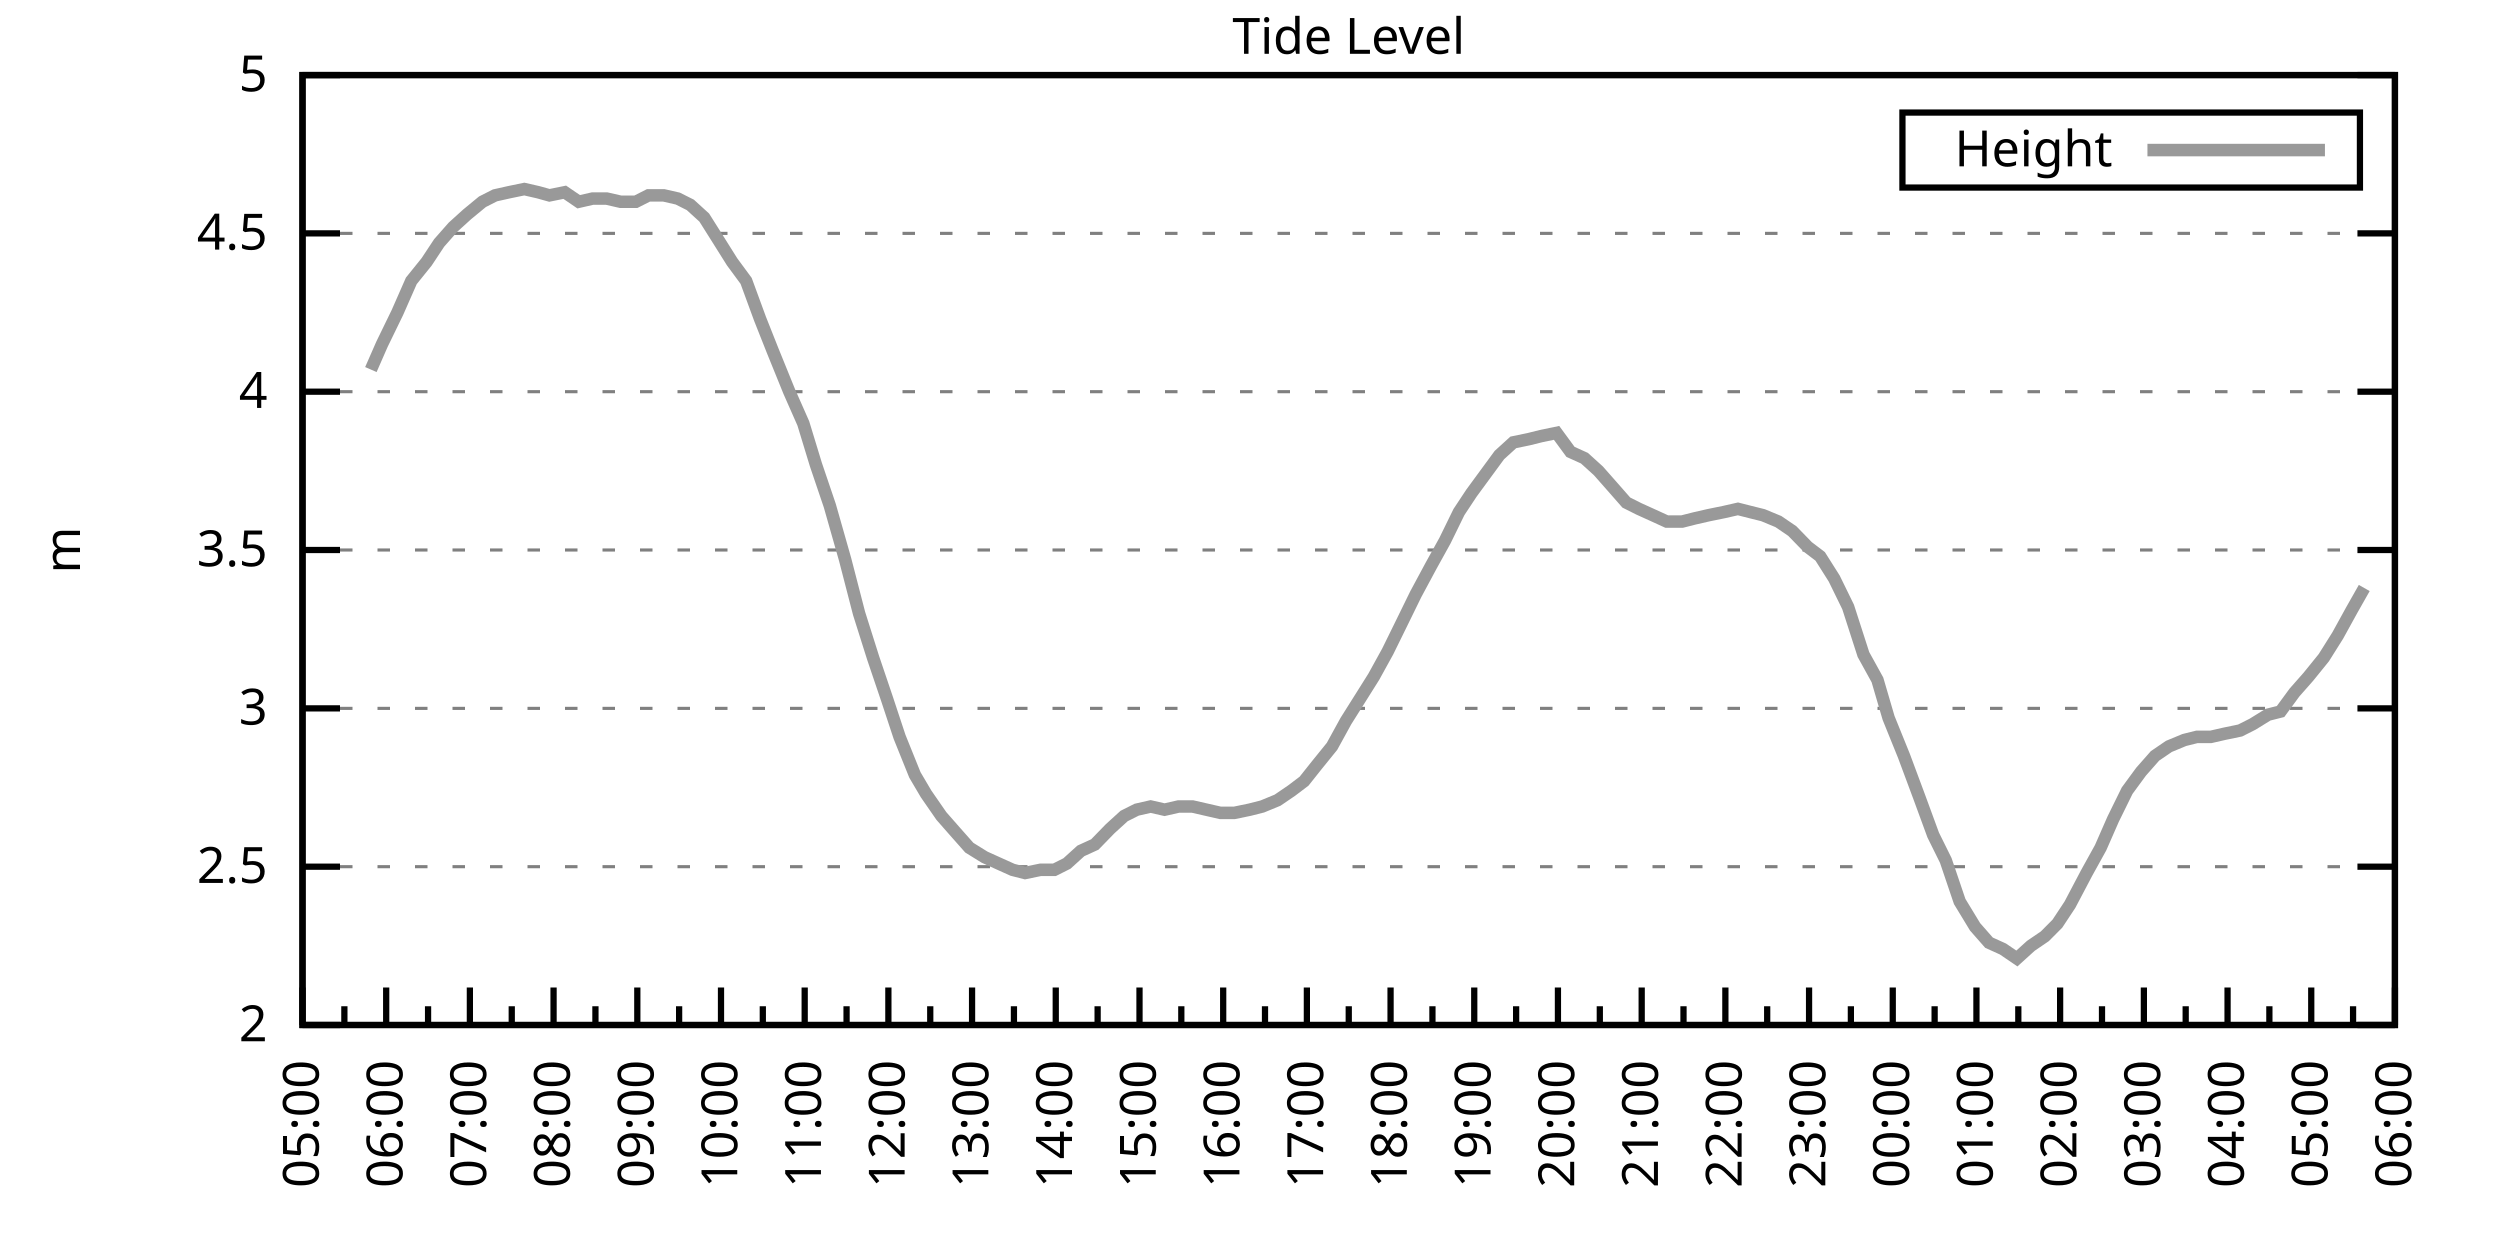
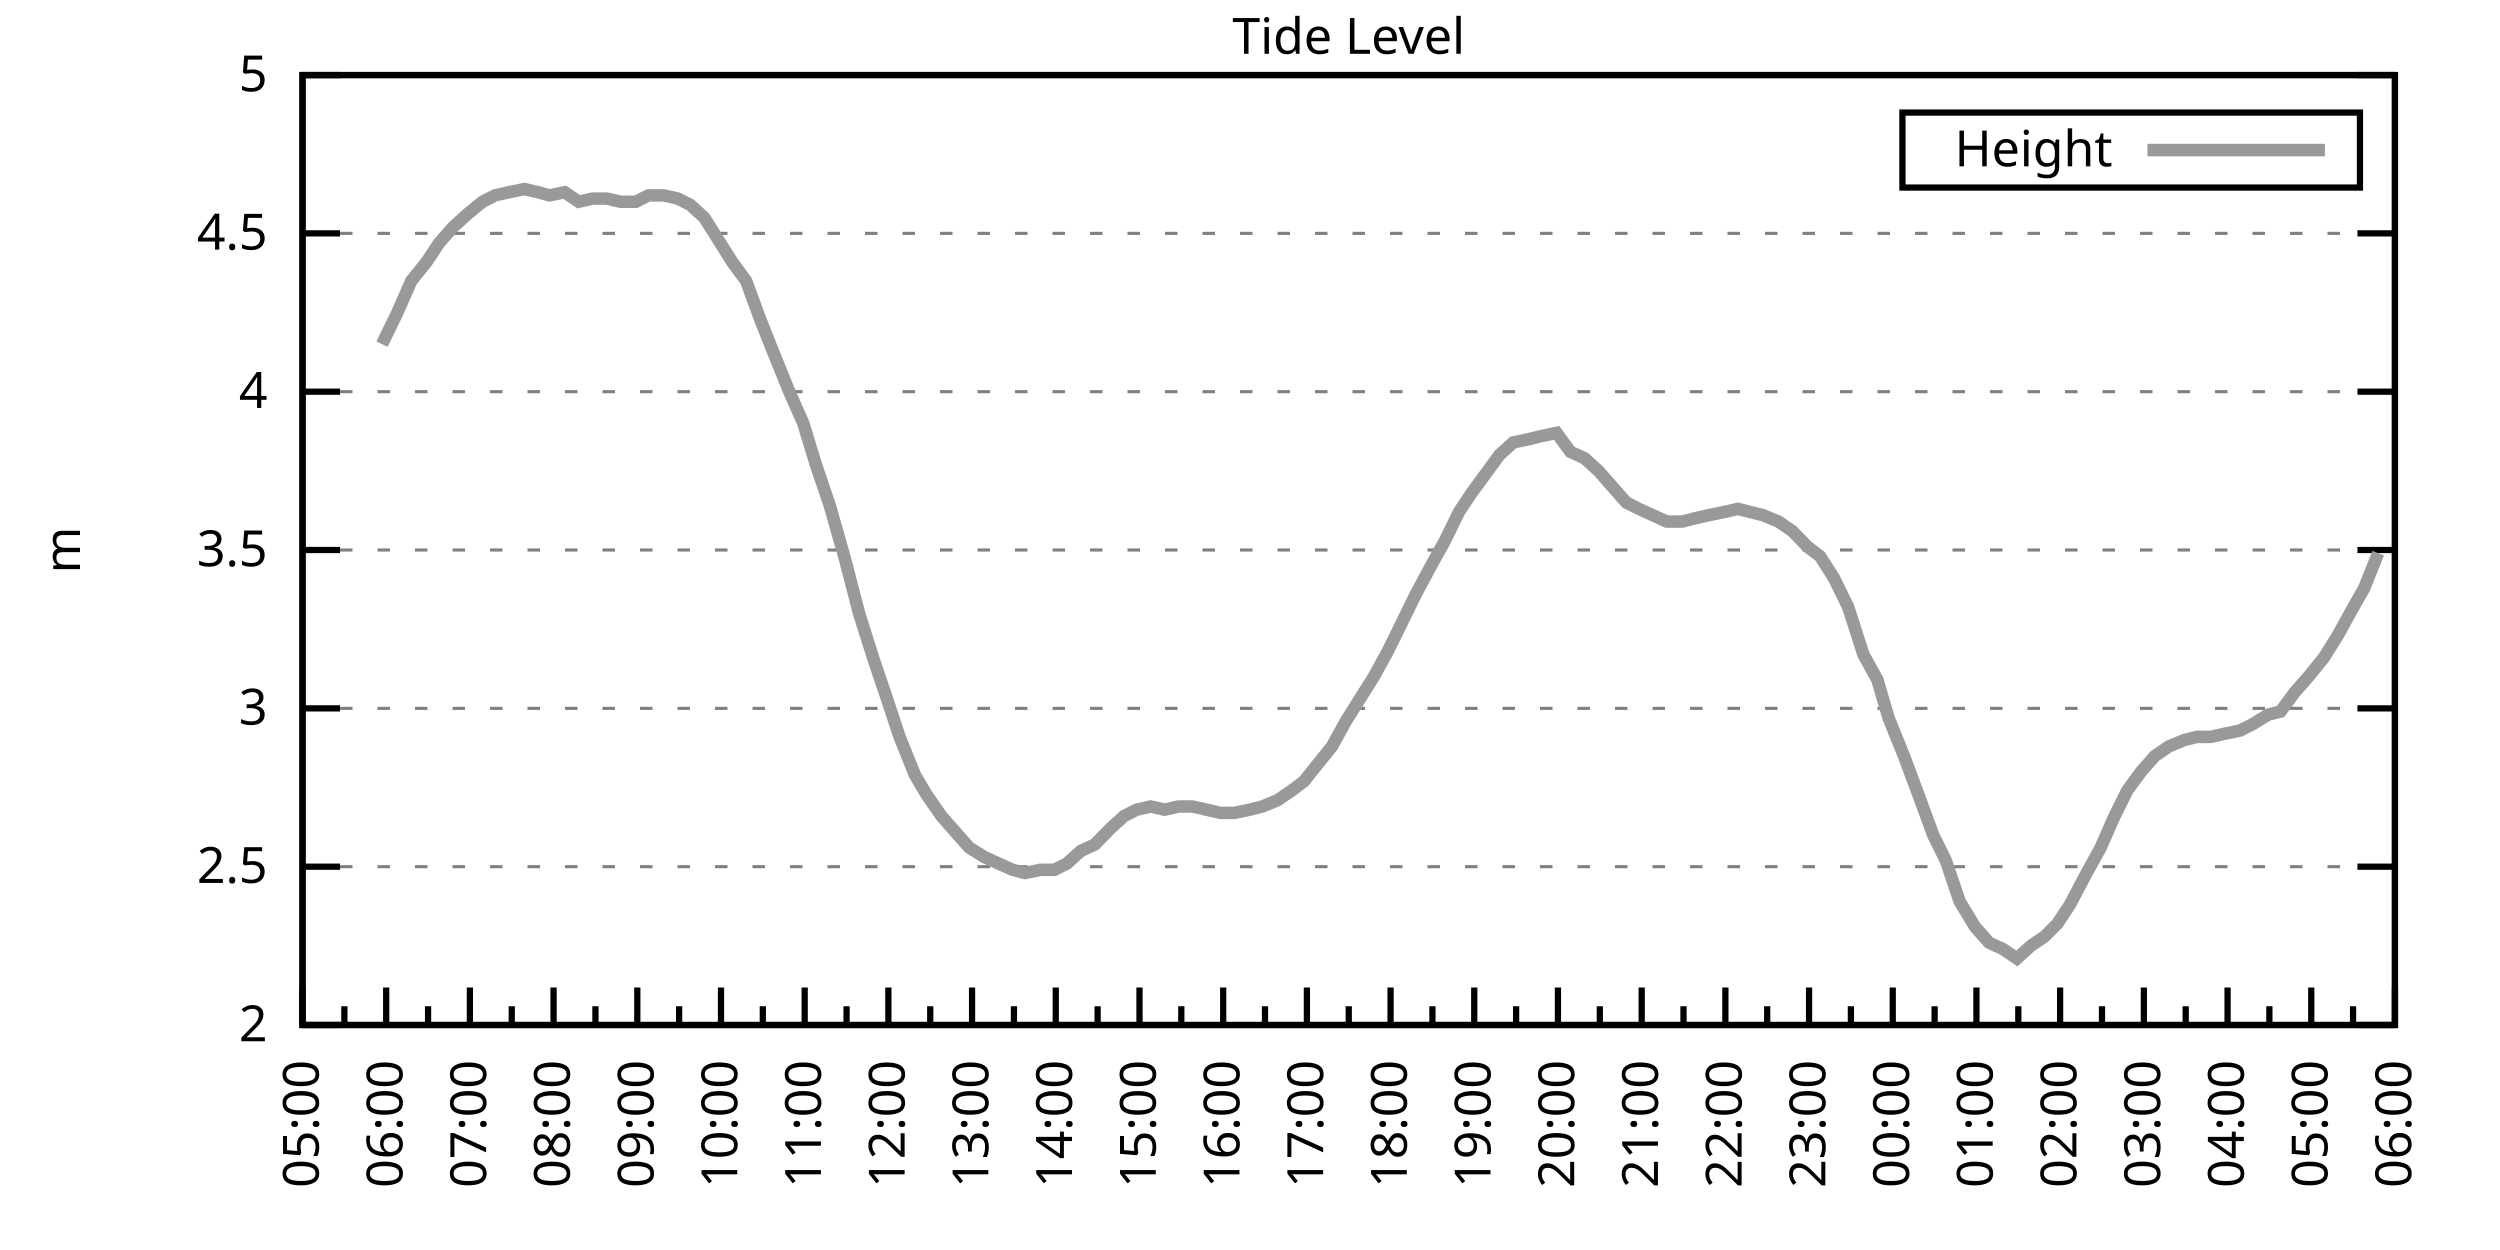
<svg xmlns="http://www.w3.org/2000/svg" xmlns:xlink="http://www.w3.org/1999/xlink" width="400" height="200" viewBox="0 0 400 200">
  <g id="gnuplot_canvas">
    <rect x="0" y="0" width="400" height="200" fill="none" />
    <defs>
      <circle id="gpDot" r="0.5" stroke-width="0.5" stroke="currentColor" />
      <path id="gpPt0" stroke-width="0.333" stroke="currentColor" d="M-1,0 h2 M0,-1 v2" />
      <path id="gpPt1" stroke-width="0.333" stroke="currentColor" d="M-1,-1 L1,1 M1,-1 L-1,1" />
      <path id="gpPt2" stroke-width="0.333" stroke="currentColor" d="M-1,0 L1,0 M0,-1 L0,1 M-1,-1 L1,1 M-1,1 L1,-1" />
      <rect id="gpPt3" stroke-width="0.333" stroke="currentColor" x="-1" y="-1" width="2" height="2" />
      <rect id="gpPt4" stroke-width="0.333" stroke="currentColor" fill="currentColor" x="-1" y="-1" width="2" height="2" />
      <circle id="gpPt5" stroke-width="0.333" stroke="currentColor" cx="0" cy="0" r="1" />
      <use xlink:href="#gpPt5" id="gpPt6" fill="currentColor" stroke="none" />
      <path id="gpPt7" stroke-width="0.333" stroke="currentColor" d="M0,-1.33 L-1.33,0.67 L1.33,0.67 z" />
      <use xlink:href="#gpPt7" id="gpPt8" fill="currentColor" stroke="none" />
      <use xlink:href="#gpPt7" id="gpPt9" stroke="currentColor" transform="rotate(180)" />
      <use xlink:href="#gpPt9" id="gpPt10" fill="currentColor" stroke="none" />
      <use xlink:href="#gpPt3" id="gpPt11" stroke="currentColor" transform="rotate(45)" />
      <use xlink:href="#gpPt11" id="gpPt12" fill="currentColor" stroke="none" />
      <path id="gpPt13" stroke-width="0.333" stroke="currentColor" d="M0,1.330 L1.265,0.411 L0.782,-1.067 L-0.782,-1.076 L-1.265,0.411 z" />
      <use xlink:href="#gpPt13" id="gpPt14" fill="currentColor" stroke="none" />
      <filter id="textbox" filterUnits="objectBoundingBox" x="0" y="0" height="1" width="1">
        <feFlood flood-color="white" flood-opacity="1" result="bgnd" />
        <feComposite in="SourceGraphic" in2="bgnd" operator="atop" />
      </filter>
      <filter id="greybox" filterUnits="objectBoundingBox" x="0" y="0" height="1" width="1">
        <feFlood flood-color="lightgrey" flood-opacity="1" result="grey" />
        <feComposite in="SourceGraphic" in2="grey" operator="atop" />
      </filter>
    </defs>
    <g fill="none" color="white" stroke="currentColor" stroke-width="1.00" stroke-linecap="butt" stroke-linejoin="miter">
</g>
    <g fill="none" color="black" stroke="currentColor" stroke-width="1.00" stroke-linecap="butt" stroke-linejoin="miter">
      <g stroke="none" shape-rendering="crispEdges">
        <polygon fill="rgb(255, 255, 255)" points="48.40,164.00 383.18,164.00 383.18,12.02 48.40,12.02 " />
      </g>
    </g>
    <g fill="none" color="black" stroke="currentColor" stroke-width="1.00" stroke-linecap="butt" stroke-linejoin="miter">
</g>
    <g fill="none" color="black" stroke="black" stroke-width="0.50" stroke-linecap="butt" stroke-linejoin="miter">
</g>
    <g fill="none" color="gray" stroke="currentColor" stroke-width="0.50" stroke-linecap="butt" stroke-linejoin="miter">
      <path stroke="gray" stroke-dasharray="2,4" class="gridline" d="M48.40,164.00 L383.19,164.00  " />
    </g>
    <g fill="none" color="gray" stroke="gray" stroke-width="1.00" stroke-linecap="butt" stroke-linejoin="miter">
</g>
    <g fill="none" color="black" stroke="currentColor" stroke-width="1.00" stroke-linecap="butt" stroke-linejoin="miter">
      <path stroke="black" d="M48.40,164.00 L54.40,164.00 M383.19,164.00 L377.19,164.00  " />
      <g transform="translate(42.80,166.60)" stroke="none" fill="black" font-family="Sans" font-size="8.00" text-anchor="end">
        <text>
          <tspan font-family="Sans"> 2</tspan>
        </text>
      </g>
    </g>
    <g fill="none" color="black" stroke="currentColor" stroke-width="1.00" stroke-linecap="butt" stroke-linejoin="miter">
</g>
    <g fill="none" color="black" stroke="black" stroke-width="0.50" stroke-linecap="butt" stroke-linejoin="miter">
</g>
    <g fill="none" color="gray" stroke="currentColor" stroke-width="0.50" stroke-linecap="butt" stroke-linejoin="miter">
      <path stroke="gray" stroke-dasharray="2,4" class="gridline" d="M48.40,138.67 L383.19,138.67  " />
    </g>
    <g fill="none" color="gray" stroke="gray" stroke-width="1.00" stroke-linecap="butt" stroke-linejoin="miter">
</g>
    <g fill="none" color="black" stroke="currentColor" stroke-width="1.00" stroke-linecap="butt" stroke-linejoin="miter">
      <path stroke="black" d="M48.40,138.67 L54.40,138.67 M383.19,138.67 L377.19,138.67  " />
      <g transform="translate(42.80,141.27)" stroke="none" fill="black" font-family="Sans" font-size="8.00" text-anchor="end">
        <text>
          <tspan font-family="Sans"> 2.5</tspan>
        </text>
      </g>
    </g>
    <g fill="none" color="black" stroke="currentColor" stroke-width="1.00" stroke-linecap="butt" stroke-linejoin="miter">
</g>
    <g fill="none" color="black" stroke="black" stroke-width="0.50" stroke-linecap="butt" stroke-linejoin="miter">
</g>
    <g fill="none" color="gray" stroke="currentColor" stroke-width="0.50" stroke-linecap="butt" stroke-linejoin="miter">
      <path stroke="gray" stroke-dasharray="2,4" class="gridline" d="M48.40,113.34 L383.19,113.34  " />
    </g>
    <g fill="none" color="gray" stroke="gray" stroke-width="1.00" stroke-linecap="butt" stroke-linejoin="miter">
</g>
    <g fill="none" color="black" stroke="currentColor" stroke-width="1.00" stroke-linecap="butt" stroke-linejoin="miter">
      <path stroke="black" d="M48.40,113.34 L54.40,113.34 M383.19,113.34 L377.19,113.34  " />
      <g transform="translate(42.80,115.94)" stroke="none" fill="black" font-family="Sans" font-size="8.00" text-anchor="end">
        <text>
          <tspan font-family="Sans"> 3</tspan>
        </text>
      </g>
    </g>
    <g fill="none" color="black" stroke="currentColor" stroke-width="1.00" stroke-linecap="butt" stroke-linejoin="miter">
</g>
    <g fill="none" color="black" stroke="black" stroke-width="0.50" stroke-linecap="butt" stroke-linejoin="miter">
</g>
    <g fill="none" color="gray" stroke="currentColor" stroke-width="0.50" stroke-linecap="butt" stroke-linejoin="miter">
      <path stroke="gray" stroke-dasharray="2,4" class="gridline" d="M48.40,88.00 L383.19,88.00  " />
    </g>
    <g fill="none" color="gray" stroke="gray" stroke-width="1.00" stroke-linecap="butt" stroke-linejoin="miter">
</g>
    <g fill="none" color="black" stroke="currentColor" stroke-width="1.00" stroke-linecap="butt" stroke-linejoin="miter">
      <path stroke="black" d="M48.40,88.00 L54.40,88.00 M383.19,88.00 L377.19,88.00  " />
      <g transform="translate(42.80,90.60)" stroke="none" fill="black" font-family="Sans" font-size="8.00" text-anchor="end">
        <text>
          <tspan font-family="Sans"> 3.5</tspan>
        </text>
      </g>
    </g>
    <g fill="none" color="black" stroke="currentColor" stroke-width="1.00" stroke-linecap="butt" stroke-linejoin="miter">
</g>
    <g fill="none" color="black" stroke="black" stroke-width="0.50" stroke-linecap="butt" stroke-linejoin="miter">
</g>
    <g fill="none" color="gray" stroke="currentColor" stroke-width="0.50" stroke-linecap="butt" stroke-linejoin="miter">
      <path stroke="gray" stroke-dasharray="2,4" class="gridline" d="M48.40,62.67 L383.19,62.67  " />
    </g>
    <g fill="none" color="gray" stroke="gray" stroke-width="1.00" stroke-linecap="butt" stroke-linejoin="miter">
</g>
    <g fill="none" color="black" stroke="currentColor" stroke-width="1.00" stroke-linecap="butt" stroke-linejoin="miter">
      <path stroke="black" d="M48.40,62.67 L54.40,62.67 M383.19,62.67 L377.19,62.67  " />
      <g transform="translate(42.80,65.27)" stroke="none" fill="black" font-family="Sans" font-size="8.00" text-anchor="end">
        <text>
          <tspan font-family="Sans"> 4</tspan>
        </text>
      </g>
    </g>
    <g fill="none" color="black" stroke="currentColor" stroke-width="1.00" stroke-linecap="butt" stroke-linejoin="miter">
</g>
    <g fill="none" color="black" stroke="black" stroke-width="0.50" stroke-linecap="butt" stroke-linejoin="miter">
</g>
    <g fill="none" color="gray" stroke="currentColor" stroke-width="0.50" stroke-linecap="butt" stroke-linejoin="miter">
      <path stroke="gray" stroke-dasharray="2,4" class="gridline" d="M48.40,37.34 L383.19,37.34  " />
    </g>
    <g fill="none" color="gray" stroke="gray" stroke-width="1.00" stroke-linecap="butt" stroke-linejoin="miter">
</g>
    <g fill="none" color="black" stroke="currentColor" stroke-width="1.00" stroke-linecap="butt" stroke-linejoin="miter">
      <path stroke="black" d="M48.40,37.34 L54.40,37.34 M383.19,37.34 L377.19,37.34  " />
      <g transform="translate(42.80,39.94)" stroke="none" fill="black" font-family="Sans" font-size="8.00" text-anchor="end">
        <text>
          <tspan font-family="Sans"> 4.5</tspan>
        </text>
      </g>
    </g>
    <g fill="none" color="black" stroke="currentColor" stroke-width="1.00" stroke-linecap="butt" stroke-linejoin="miter">
</g>
    <g fill="none" color="black" stroke="black" stroke-width="0.50" stroke-linecap="butt" stroke-linejoin="miter">
</g>
    <g fill="none" color="gray" stroke="currentColor" stroke-width="0.50" stroke-linecap="butt" stroke-linejoin="miter">
      <path stroke="gray" stroke-dasharray="2,4" class="gridline" d="M48.40,12.01 L383.19,12.01  " />
    </g>
    <g fill="none" color="gray" stroke="gray" stroke-width="1.00" stroke-linecap="butt" stroke-linejoin="miter">
</g>
    <g fill="none" color="black" stroke="currentColor" stroke-width="1.00" stroke-linecap="butt" stroke-linejoin="miter">
      <path stroke="black" d="M48.40,12.01 L54.40,12.01 M383.19,12.01 L377.19,12.01  " />
      <g transform="translate(42.80,14.61)" stroke="none" fill="black" font-family="Sans" font-size="8.00" text-anchor="end">
        <text>
          <tspan font-family="Sans"> 5</tspan>
        </text>
      </g>
    </g>
    <g fill="none" color="black" stroke="currentColor" stroke-width="1.00" stroke-linecap="butt" stroke-linejoin="miter">
      <path stroke="black" d="M48.40,164.00 L48.40,158.00  " />
      <g transform="translate(51.00,169.60) rotate(270)" stroke="none" fill="black" font-family="Sans" font-size="8.00" text-anchor="end">
        <text>
          <tspan font-family="Sans">05:00</tspan>
        </text>
      </g>
    </g>
    <g fill="none" color="black" stroke="currentColor" stroke-width="1.00" stroke-linecap="butt" stroke-linejoin="miter">
      <path stroke="black" d="M55.10,164.00 L55.10,161.00 M61.79,164.00 L61.79,158.00  " />
      <g transform="translate(64.39,169.60) rotate(270)" stroke="none" fill="black" font-family="Sans" font-size="8.00" text-anchor="end">
        <text>
          <tspan font-family="Sans">06:00</tspan>
        </text>
      </g>
    </g>
    <g fill="none" color="black" stroke="currentColor" stroke-width="1.00" stroke-linecap="butt" stroke-linejoin="miter">
      <path stroke="black" d="M68.49,164.00 L68.49,161.00 M75.18,164.00 L75.18,158.00  " />
      <g transform="translate(77.78,169.60) rotate(270)" stroke="none" fill="black" font-family="Sans" font-size="8.00" text-anchor="end">
        <text>
          <tspan font-family="Sans">07:00</tspan>
        </text>
      </g>
    </g>
    <g fill="none" color="black" stroke="currentColor" stroke-width="1.00" stroke-linecap="butt" stroke-linejoin="miter">
      <path stroke="black" d="M81.88,164.00 L81.88,161.00 M88.57,164.00 L88.57,158.00  " />
      <g transform="translate(91.17,169.60) rotate(270)" stroke="none" fill="black" font-family="Sans" font-size="8.00" text-anchor="end">
        <text>
          <tspan font-family="Sans">08:00</tspan>
        </text>
      </g>
    </g>
    <g fill="none" color="black" stroke="currentColor" stroke-width="1.00" stroke-linecap="butt" stroke-linejoin="miter">
      <path stroke="black" d="M95.27,164.00 L95.27,161.00 M101.97,164.00 L101.97,158.00  " />
      <g transform="translate(104.57,169.60) rotate(270)" stroke="none" fill="black" font-family="Sans" font-size="8.00" text-anchor="end">
        <text>
          <tspan font-family="Sans">09:00</tspan>
        </text>
      </g>
    </g>
    <g fill="none" color="black" stroke="currentColor" stroke-width="1.00" stroke-linecap="butt" stroke-linejoin="miter">
      <path stroke="black" d="M108.66,164.00 L108.66,161.00 M115.36,164.00 L115.36,158.00  " />
      <g transform="translate(117.96,169.60) rotate(270)" stroke="none" fill="black" font-family="Sans" font-size="8.00" text-anchor="end">
        <text>
          <tspan font-family="Sans">10:00</tspan>
        </text>
      </g>
    </g>
    <g fill="none" color="black" stroke="currentColor" stroke-width="1.00" stroke-linecap="butt" stroke-linejoin="miter">
      <path stroke="black" d="M122.05,164.00 L122.05,161.00 M128.75,164.00 L128.75,158.00  " />
      <g transform="translate(131.35,169.60) rotate(270)" stroke="none" fill="black" font-family="Sans" font-size="8.00" text-anchor="end">
        <text>
          <tspan font-family="Sans">11:00</tspan>
        </text>
      </g>
    </g>
    <g fill="none" color="black" stroke="currentColor" stroke-width="1.00" stroke-linecap="butt" stroke-linejoin="miter">
      <path stroke="black" d="M135.45,164.00 L135.45,161.00 M142.14,164.00 L142.14,158.00  " />
      <g transform="translate(144.74,169.60) rotate(270)" stroke="none" fill="black" font-family="Sans" font-size="8.00" text-anchor="end">
        <text>
          <tspan font-family="Sans">12:00</tspan>
        </text>
      </g>
    </g>
    <g fill="none" color="black" stroke="currentColor" stroke-width="1.00" stroke-linecap="butt" stroke-linejoin="miter">
      <path stroke="black" d="M148.84,164.00 L148.84,161.00 M155.53,164.00 L155.53,158.00  " />
      <g transform="translate(158.13,169.60) rotate(270)" stroke="none" fill="black" font-family="Sans" font-size="8.00" text-anchor="end">
        <text>
          <tspan font-family="Sans">13:00</tspan>
        </text>
      </g>
    </g>
    <g fill="none" color="black" stroke="currentColor" stroke-width="1.00" stroke-linecap="butt" stroke-linejoin="miter">
      <path stroke="black" d="M162.23,164.00 L162.23,161.00 M168.92,164.00 L168.92,158.00  " />
      <g transform="translate(171.52,169.60) rotate(270)" stroke="none" fill="black" font-family="Sans" font-size="8.00" text-anchor="end">
        <text>
          <tspan font-family="Sans">14:00</tspan>
        </text>
      </g>
    </g>
    <g fill="none" color="black" stroke="currentColor" stroke-width="1.00" stroke-linecap="butt" stroke-linejoin="miter">
      <path stroke="black" d="M175.62,164.00 L175.62,161.00 M182.32,164.00 L182.32,158.00  " />
      <g transform="translate(184.92,169.60) rotate(270)" stroke="none" fill="black" font-family="Sans" font-size="8.00" text-anchor="end">
        <text>
          <tspan font-family="Sans">15:00</tspan>
        </text>
      </g>
    </g>
    <g fill="none" color="black" stroke="currentColor" stroke-width="1.00" stroke-linecap="butt" stroke-linejoin="miter">
      <path stroke="black" d="M189.01,164.00 L189.01,161.00 M195.71,164.00 L195.71,158.00  " />
      <g transform="translate(198.31,169.60) rotate(270)" stroke="none" fill="black" font-family="Sans" font-size="8.00" text-anchor="end">
        <text>
          <tspan font-family="Sans">16:00</tspan>
        </text>
      </g>
    </g>
    <g fill="none" color="black" stroke="currentColor" stroke-width="1.00" stroke-linecap="butt" stroke-linejoin="miter">
      <path stroke="black" d="M202.40,164.00 L202.40,161.00 M209.10,164.00 L209.10,158.00  " />
      <g transform="translate(211.70,169.60) rotate(270)" stroke="none" fill="black" font-family="Sans" font-size="8.00" text-anchor="end">
        <text>
          <tspan font-family="Sans">17:00</tspan>
        </text>
      </g>
    </g>
    <g fill="none" color="black" stroke="currentColor" stroke-width="1.00" stroke-linecap="butt" stroke-linejoin="miter">
      <path stroke="black" d="M215.80,164.00 L215.80,161.00 M222.49,164.00 L222.49,158.00  " />
      <g transform="translate(225.09,169.60) rotate(270)" stroke="none" fill="black" font-family="Sans" font-size="8.00" text-anchor="end">
        <text>
          <tspan font-family="Sans">18:00</tspan>
        </text>
      </g>
    </g>
    <g fill="none" color="black" stroke="currentColor" stroke-width="1.00" stroke-linecap="butt" stroke-linejoin="miter">
      <path stroke="black" d="M229.19,164.00 L229.19,161.00 M235.88,164.00 L235.88,158.00  " />
      <g transform="translate(238.48,169.60) rotate(270)" stroke="none" fill="black" font-family="Sans" font-size="8.00" text-anchor="end">
        <text>
          <tspan font-family="Sans">19:00</tspan>
        </text>
      </g>
    </g>
    <g fill="none" color="black" stroke="currentColor" stroke-width="1.00" stroke-linecap="butt" stroke-linejoin="miter">
      <path stroke="black" d="M242.58,164.00 L242.58,161.00 M249.27,164.00 L249.27,158.00  " />
      <g transform="translate(251.87,169.60) rotate(270)" stroke="none" fill="black" font-family="Sans" font-size="8.00" text-anchor="end">
        <text>
          <tspan font-family="Sans">20:00</tspan>
        </text>
      </g>
    </g>
    <g fill="none" color="black" stroke="currentColor" stroke-width="1.00" stroke-linecap="butt" stroke-linejoin="miter">
      <path stroke="black" d="M255.97,164.00 L255.97,161.00 M262.67,164.00 L262.67,158.00  " />
      <g transform="translate(265.27,169.60) rotate(270)" stroke="none" fill="black" font-family="Sans" font-size="8.00" text-anchor="end">
        <text>
          <tspan font-family="Sans">21:00</tspan>
        </text>
      </g>
    </g>
    <g fill="none" color="black" stroke="currentColor" stroke-width="1.00" stroke-linecap="butt" stroke-linejoin="miter">
      <path stroke="black" d="M269.36,164.00 L269.36,161.00 M276.06,164.00 L276.06,158.00  " />
      <g transform="translate(278.66,169.60) rotate(270)" stroke="none" fill="black" font-family="Sans" font-size="8.00" text-anchor="end">
        <text>
          <tspan font-family="Sans">22:00</tspan>
        </text>
      </g>
    </g>
    <g fill="none" color="black" stroke="currentColor" stroke-width="1.00" stroke-linecap="butt" stroke-linejoin="miter">
      <path stroke="black" d="M282.75,164.00 L282.75,161.00 M289.45,164.00 L289.45,158.00  " />
      <g transform="translate(292.05,169.60) rotate(270)" stroke="none" fill="black" font-family="Sans" font-size="8.00" text-anchor="end">
        <text>
          <tspan font-family="Sans">23:00</tspan>
        </text>
      </g>
    </g>
    <g fill="none" color="black" stroke="currentColor" stroke-width="1.00" stroke-linecap="butt" stroke-linejoin="miter">
      <path stroke="black" d="M296.14,164.00 L296.14,161.00 M302.84,164.00 L302.84,158.00  " />
      <g transform="translate(305.44,169.60) rotate(270)" stroke="none" fill="black" font-family="Sans" font-size="8.00" text-anchor="end">
        <text>
          <tspan font-family="Sans">00:00</tspan>
        </text>
      </g>
    </g>
    <g fill="none" color="black" stroke="currentColor" stroke-width="1.00" stroke-linecap="butt" stroke-linejoin="miter">
      <path stroke="black" d="M309.54,164.00 L309.54,161.00 M316.23,164.00 L316.23,158.00  " />
      <g transform="translate(318.83,169.60) rotate(270)" stroke="none" fill="black" font-family="Sans" font-size="8.00" text-anchor="end">
        <text>
          <tspan font-family="Sans">01:00</tspan>
        </text>
      </g>
    </g>
    <g fill="none" color="black" stroke="currentColor" stroke-width="1.00" stroke-linecap="butt" stroke-linejoin="miter">
      <path stroke="black" d="M322.93,164.00 L322.93,161.00 M329.62,164.00 L329.62,158.00  " />
      <g transform="translate(332.22,169.60) rotate(270)" stroke="none" fill="black" font-family="Sans" font-size="8.00" text-anchor="end">
        <text>
          <tspan font-family="Sans">02:00</tspan>
        </text>
      </g>
    </g>
    <g fill="none" color="black" stroke="currentColor" stroke-width="1.00" stroke-linecap="butt" stroke-linejoin="miter">
      <path stroke="black" d="M336.32,164.00 L336.32,161.00 M343.02,164.00 L343.02,158.00  " />
      <g transform="translate(345.62,169.60) rotate(270)" stroke="none" fill="black" font-family="Sans" font-size="8.00" text-anchor="end">
        <text>
          <tspan font-family="Sans">03:00</tspan>
        </text>
      </g>
    </g>
    <g fill="none" color="black" stroke="currentColor" stroke-width="1.00" stroke-linecap="butt" stroke-linejoin="miter">
      <path stroke="black" d="M349.71,164.00 L349.71,161.00 M356.41,164.00 L356.41,158.00  " />
      <g transform="translate(359.01,169.60) rotate(270)" stroke="none" fill="black" font-family="Sans" font-size="8.00" text-anchor="end">
        <text>
          <tspan font-family="Sans">04:00</tspan>
        </text>
      </g>
    </g>
    <g fill="none" color="black" stroke="currentColor" stroke-width="1.00" stroke-linecap="butt" stroke-linejoin="miter">
      <path stroke="black" d="M363.10,164.00 L363.10,161.00 M369.80,164.00 L369.80,158.00  " />
      <g transform="translate(372.40,169.60) rotate(270)" stroke="none" fill="black" font-family="Sans" font-size="8.00" text-anchor="end">
        <text>
          <tspan font-family="Sans">05:00</tspan>
        </text>
      </g>
    </g>
    <g fill="none" color="black" stroke="currentColor" stroke-width="1.00" stroke-linecap="butt" stroke-linejoin="miter">
      <path stroke="black" d="M376.49,164.00 L376.49,161.00 M383.19,164.00 L383.19,158.00  " />
      <g transform="translate(385.79,169.60) rotate(270)" stroke="none" fill="black" font-family="Sans" font-size="8.00" text-anchor="end">
        <text>
          <tspan font-family="Sans">06:00</tspan>
        </text>
      </g>
    </g>
    <g fill="none" color="black" stroke="currentColor" stroke-width="1.00" stroke-linecap="butt" stroke-linejoin="miter">
</g>
    <g fill="none" color="black" stroke="currentColor" stroke-width="1.00" stroke-linecap="butt" stroke-linejoin="miter">
      <path stroke="black" d="M48.40,12.01 L48.40,164.00 L383.19,164.00 L383.19,12.01 L48.40,12.01 Z  " />
    </g>
    <g fill="none" color="black" stroke="currentColor" stroke-width="1.00" stroke-linecap="butt" stroke-linejoin="miter">
      <g transform="translate(12.80,88.01) rotate(270)" stroke="none" fill="black" font-family="Sans" font-size="8.00" text-anchor="middle">
        <text>
          <tspan font-family="Sans">m</tspan>
        </text>
      </g>
    </g>
    <g fill="none" color="black" stroke="currentColor" stroke-width="1.00" stroke-linecap="butt" stroke-linejoin="miter">
</g>
    <g fill="none" color="black" stroke="currentColor" stroke-width="1.00" stroke-linecap="butt" stroke-linejoin="miter">
      <path stroke="black" d="M304.39,30.01 L304.39,18.01 L377.59,18.01 L377.59,30.01 L304.39,30.01 Z  " />
    </g>
    <g id="Tide_level_plot_1">
      <g fill="none" color="white" stroke="black" stroke-width="2.00" stroke-linecap="butt" stroke-linejoin="miter">
</g>
      <g fill="none" color="black" stroke="currentColor" stroke-width="2.00" stroke-linecap="butt" stroke-linejoin="miter">
        <g transform="translate(337.99,26.61)" stroke="none" fill="black" font-family="Sans" font-size="8.00" text-anchor="end">
          <text>
            <tspan font-family="Sans">Height</tspan>
          </text>
        </g>
      </g>
      <g fill="none" color="black" stroke="currentColor" stroke-width="2.00" stroke-linecap="butt" stroke-linejoin="miter">
-         <path stroke="rgb(153, 153, 153)" d="M343.59,24.01 L371.99,24.01 M59.34,59.13 L61.12,55.07 L63.58,50.01 L65.81,44.94 L68.26,41.90 L70.27,38.86   L72.50,36.33 L74.74,34.30 L77.19,32.28 L79.20,31.26 L81.43,30.76 L83.89,30.25 L86.12,30.76 L87.91,31.26   L90.36,30.76 L92.59,32.28 L94.82,31.77 L97.06,31.77 L99.29,32.28 L101.74,32.28 L103.75,31.26 L106.21,31.26   L108.44,31.77 L110.45,32.78 L112.68,34.81 L114.91,38.35 L117.14,41.90 L119.38,44.94 L121.61,51.02 L123.62,56.09   L126.29,62.67 L128.53,67.74 L130.54,74.33 L132.77,80.91 L135.22,89.52 L137.45,98.14 L139.69,105.23 L141.92,111.82   L143.93,117.90 L146.38,123.98 L148.17,127.02 L150.62,130.56 L152.85,133.10 L155.09,135.63 L157.54,137.15 L159.77,138.16   L162.01,139.17 L164.01,139.68 L166.47,139.17 L168.70,139.17 L170.71,138.16 L172.94,136.14 L175.17,135.12 L177.63,132.59   L179.86,130.56 L181.87,129.55 L184.10,129.04 L186.33,129.55 L188.57,129.04 L190.80,129.04 L193.03,129.55 L195.26,130.06   L197.49,130.06 L199.95,129.55 L201.96,129.04 L204.41,128.03 L206.64,126.51 L208.65,124.99 L210.66,122.46 L213.12,119.42   L215.35,115.36 L217.58,111.82 L219.81,108.27 L222.04,104.22 L224.28,99.66 L226.51,95.10 L228.96,90.54 L231.20,86.49   L233.43,81.93 L235.44,78.89 L237.67,75.85 L239.90,72.81 L242.13,70.78 L244.59,70.27 L246.60,69.77 L249.05,69.26   L251.28,72.30 L253.51,73.31 L255.75,75.34 L257.98,77.87 L260.21,80.41 L262.22,81.42 L264.45,82.43 L266.68,83.45   L269.14,83.45 L271.15,82.94 L273.38,82.43 L275.83,81.93 L278.07,81.42 L280.07,81.93 L282.08,82.43 L284.54,83.45   L286.77,84.97 L289.23,87.50 L291.23,89.02 L293.47,92.56 L295.70,97.12 L298.15,104.72 L300.39,108.78 L302.17,114.86   L304.63,120.94 L307.08,127.52 L309.31,133.60 L311.32,137.66 L313.55,144.24 L316.01,148.29 L318.24,150.83 L320.47,151.84   L322.70,153.36 L324.94,151.33 L327.17,149.81 L329.18,147.79 L331.19,144.75 L333.86,139.68 L336.10,135.63 L338.10,131.07   L340.34,126.51 L342.57,123.47 L344.80,120.94 L347.03,119.42 L349.49,118.40 L351.50,117.90 L353.73,117.90 L355.96,117.39   L358.42,116.88 L360.42,115.87 L362.88,114.35 L364.89,113.84 L367.12,110.80 L369.35,108.27 L371.81,105.23 L374.04,101.68   L376.27,97.63 L378.28,94.08  " />
+         <path stroke="rgb(153, 153, 153)" d="M343.59,24.01 L371.99,24.01 M61.12,55.07 L63.58,50.01 L65.81,44.94 L68.26,41.90 L70.27,38.86 L72.50,36.33   L74.74,34.30 L77.19,32.28 L79.20,31.26 L81.43,30.76 L83.89,30.25 L86.12,30.76 L87.91,31.26 L90.36,30.76   L92.59,32.28 L94.82,31.77 L97.06,31.77 L99.29,32.28 L101.74,32.28 L103.75,31.26 L106.21,31.26 L108.44,31.77   L110.45,32.78 L112.68,34.81 L114.91,38.35 L117.14,41.90 L119.38,44.94 L121.61,51.02 L123.62,56.09 L126.29,62.67   L128.53,67.74 L130.54,74.33 L132.77,80.91 L135.22,89.52 L137.45,98.14 L139.69,105.23 L141.92,111.82 L143.93,117.90   L146.38,123.98 L148.17,127.02 L150.62,130.56 L152.85,133.10 L155.09,135.63 L157.54,137.15 L159.77,138.16 L162.01,139.17   L164.01,139.68 L166.47,139.17 L168.70,139.17 L170.71,138.16 L172.94,136.14 L175.17,135.12 L177.63,132.59 L179.86,130.56   L181.87,129.55 L184.10,129.04 L186.33,129.55 L188.57,129.04 L190.80,129.04 L193.03,129.55 L195.26,130.06 L197.49,130.06   L199.95,129.55 L201.96,129.04 L204.41,128.03 L206.64,126.51 L208.65,124.99 L210.66,122.46 L213.12,119.42 L215.35,115.36   L217.58,111.82 L219.81,108.27 L222.04,104.22 L224.28,99.66 L226.51,95.10 L228.96,90.54 L231.20,86.49 L233.43,81.93   L235.44,78.89 L237.67,75.85 L239.90,72.81 L242.13,70.78 L244.59,70.27 L246.60,69.77 L249.05,69.26 L251.28,72.30   L253.51,73.31 L255.75,75.34 L257.98,77.87 L260.21,80.41 L262.22,81.42 L264.45,82.43 L266.68,83.45 L269.14,83.45   L271.15,82.94 L273.38,82.43 L275.83,81.93 L278.07,81.42 L280.07,81.93 L282.08,82.43 L284.54,83.45 L286.77,84.97   L289.23,87.50 L291.23,89.02 L293.47,92.56 L295.70,97.12 L298.15,104.72 L300.39,108.78 L302.17,114.86 L304.63,120.94   L307.08,127.52 L309.31,133.60 L311.32,137.66 L313.55,144.24 L316.01,148.29 L318.24,150.83 L320.47,151.84 L322.70,153.36   L324.94,151.33 L327.17,149.81 L329.18,147.79 L331.19,144.75 L333.86,139.68 L336.10,135.63 L338.10,131.07 L340.34,126.51   L342.57,123.47 L344.80,120.94 L347.03,119.42 L349.49,118.40 L351.50,117.90 L353.73,117.90 L355.96,117.39 L358.42,116.88   L360.42,115.87 L362.88,114.35 L364.89,113.84 L367.12,110.80 L369.35,108.27 L371.81,105.23 L374.04,101.68 L376.27,97.63   L378.28,94.08 L380.51,88.51  " />
      </g>
    </g>
    <g fill="none" color="black" stroke="currentColor" stroke-width="2.00" stroke-linecap="butt" stroke-linejoin="miter">
</g>
    <g fill="none" color="black" stroke="black" stroke-width="1.00" stroke-linecap="butt" stroke-linejoin="miter">
</g>
    <g fill="none" color="black" stroke="currentColor" stroke-width="1.00" stroke-linecap="butt" stroke-linejoin="miter">
      <path stroke="black" d="M48.40,12.01 L48.40,164.00 L383.19,164.00 L383.19,12.01 L48.40,12.01 Z  " />
    </g>
    <g fill="none" color="black" stroke="currentColor" stroke-width="1.00" stroke-linecap="butt" stroke-linejoin="miter">
      <g transform="translate(215.79,8.61)" stroke="none" fill="black" font-family="Sans" font-size="8.00" text-anchor="middle">
        <text>
          <tspan font-family="Sans">Tide Level</tspan>
        </text>
      </g>
    </g>
    <g fill="none" color="black" stroke="currentColor" stroke-width="1.00" stroke-linecap="butt" stroke-linejoin="miter">
</g>
  </g>
</svg>
